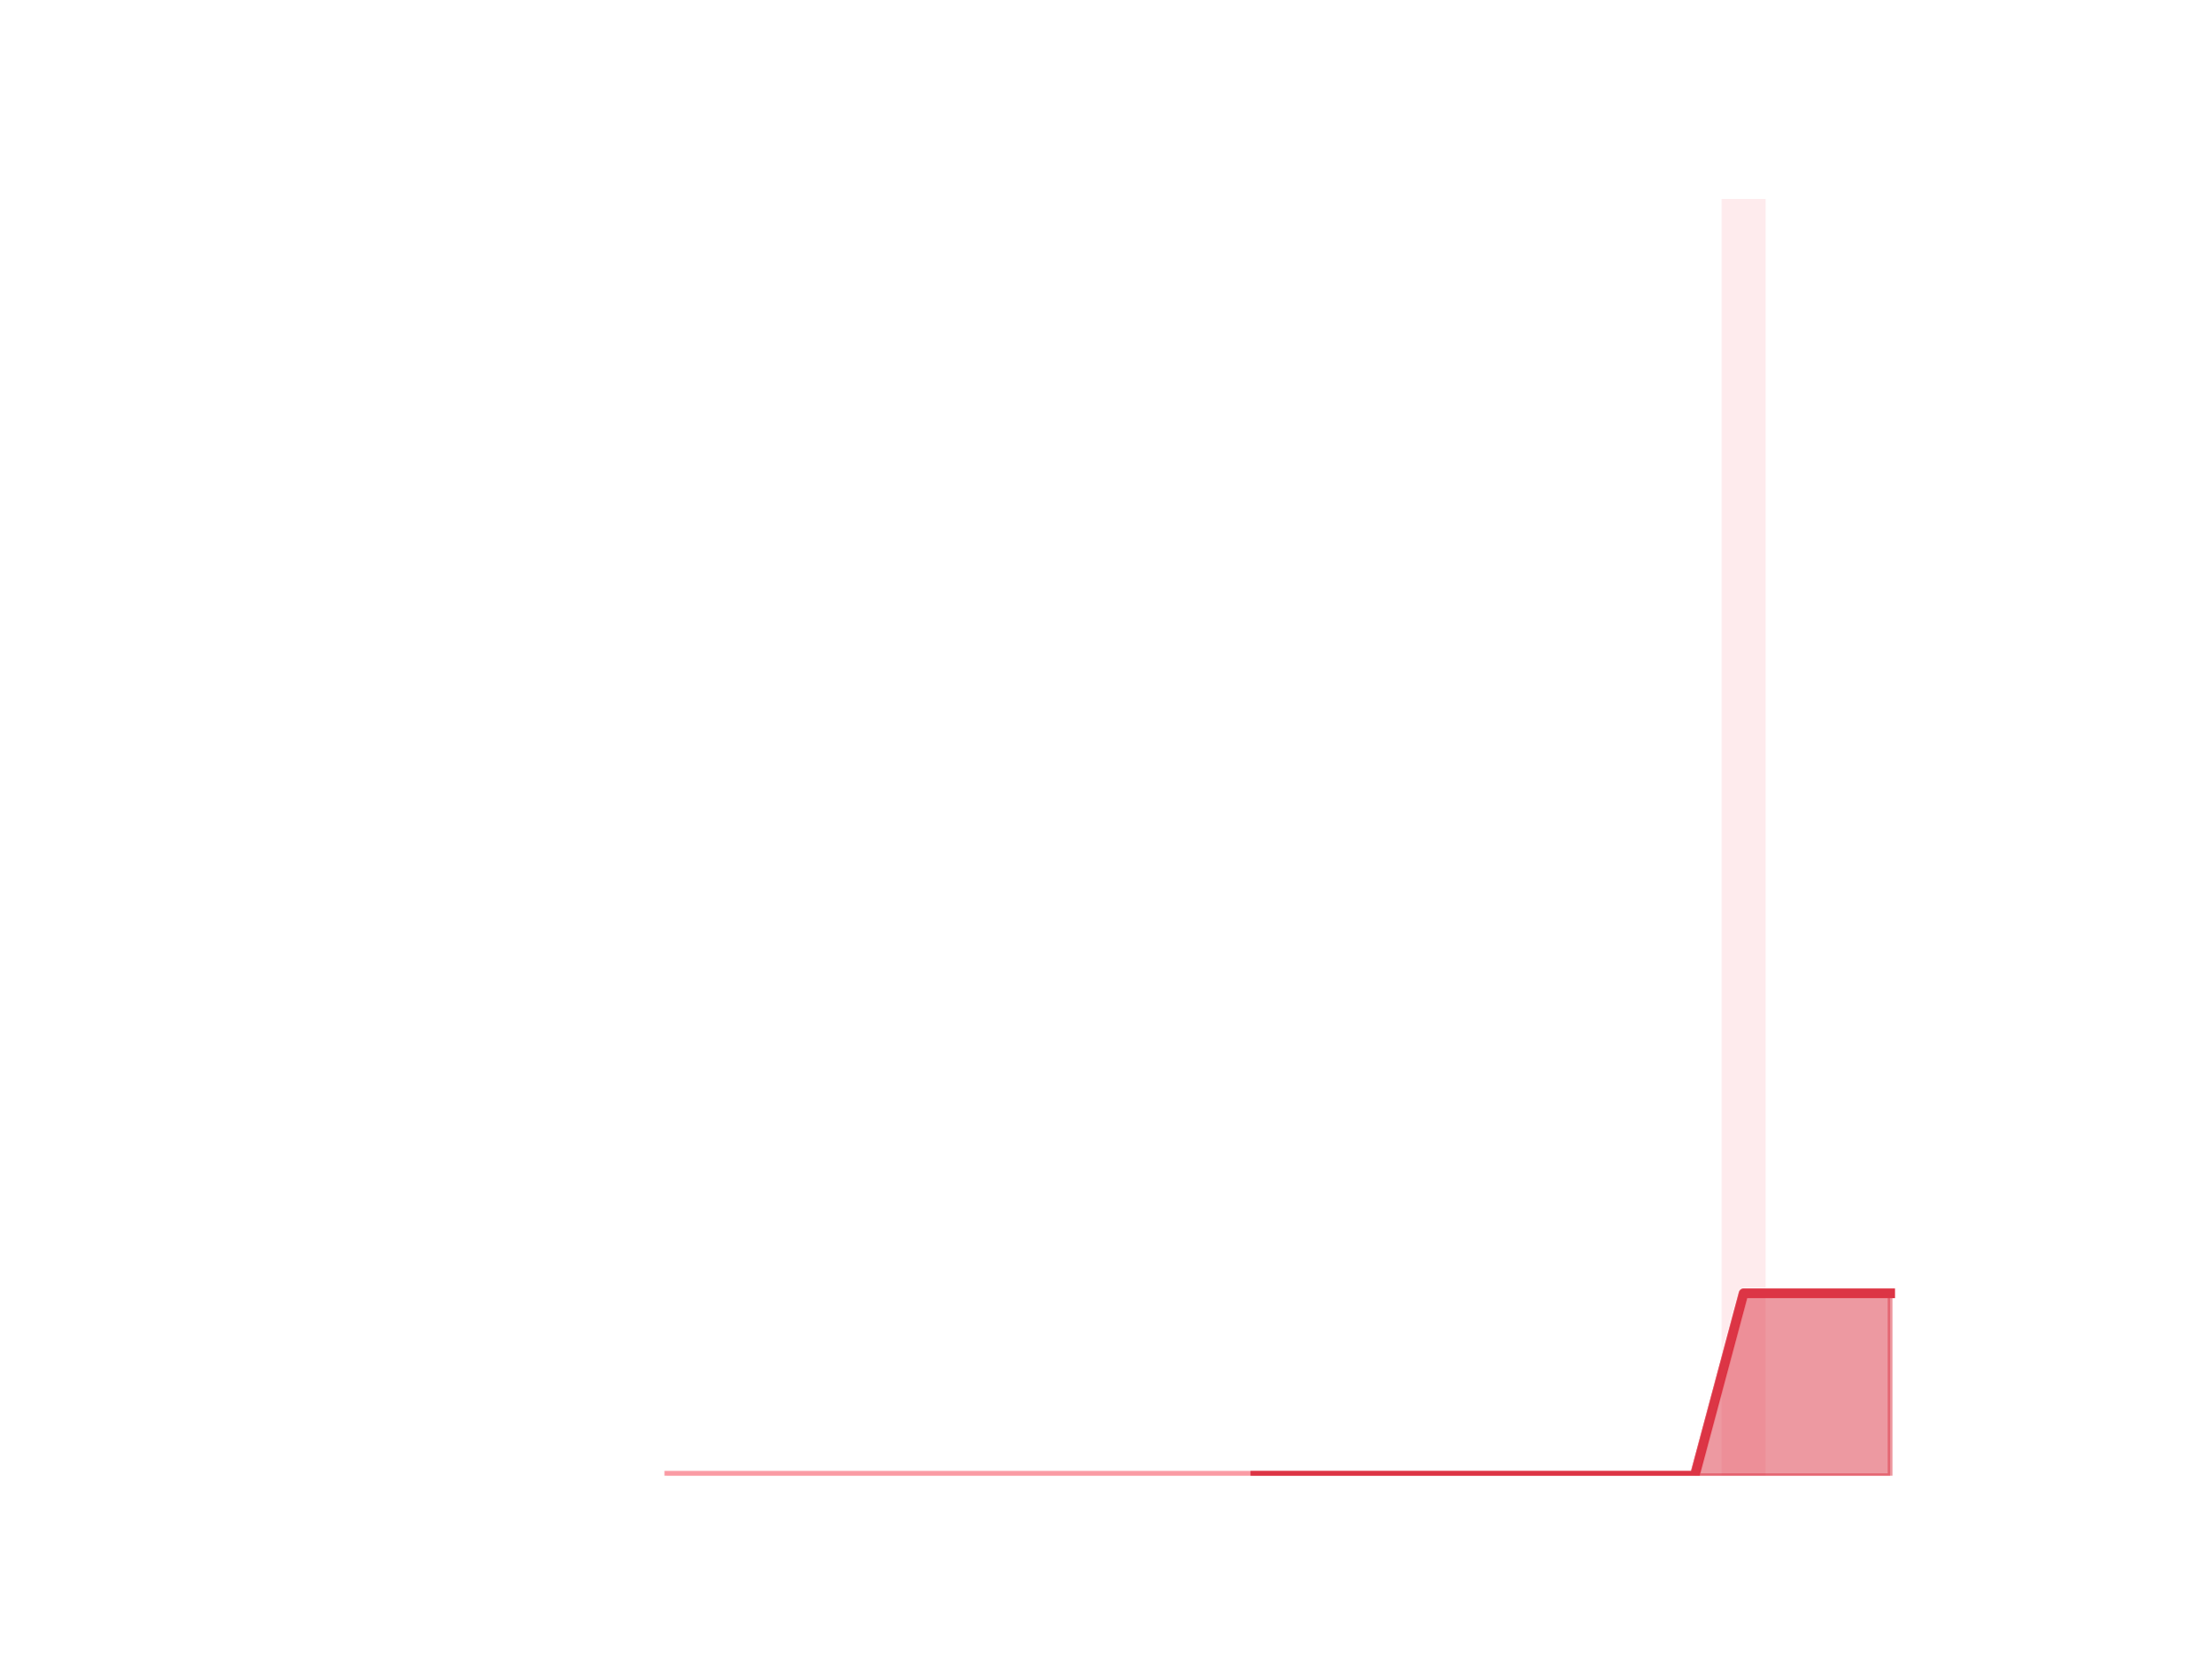
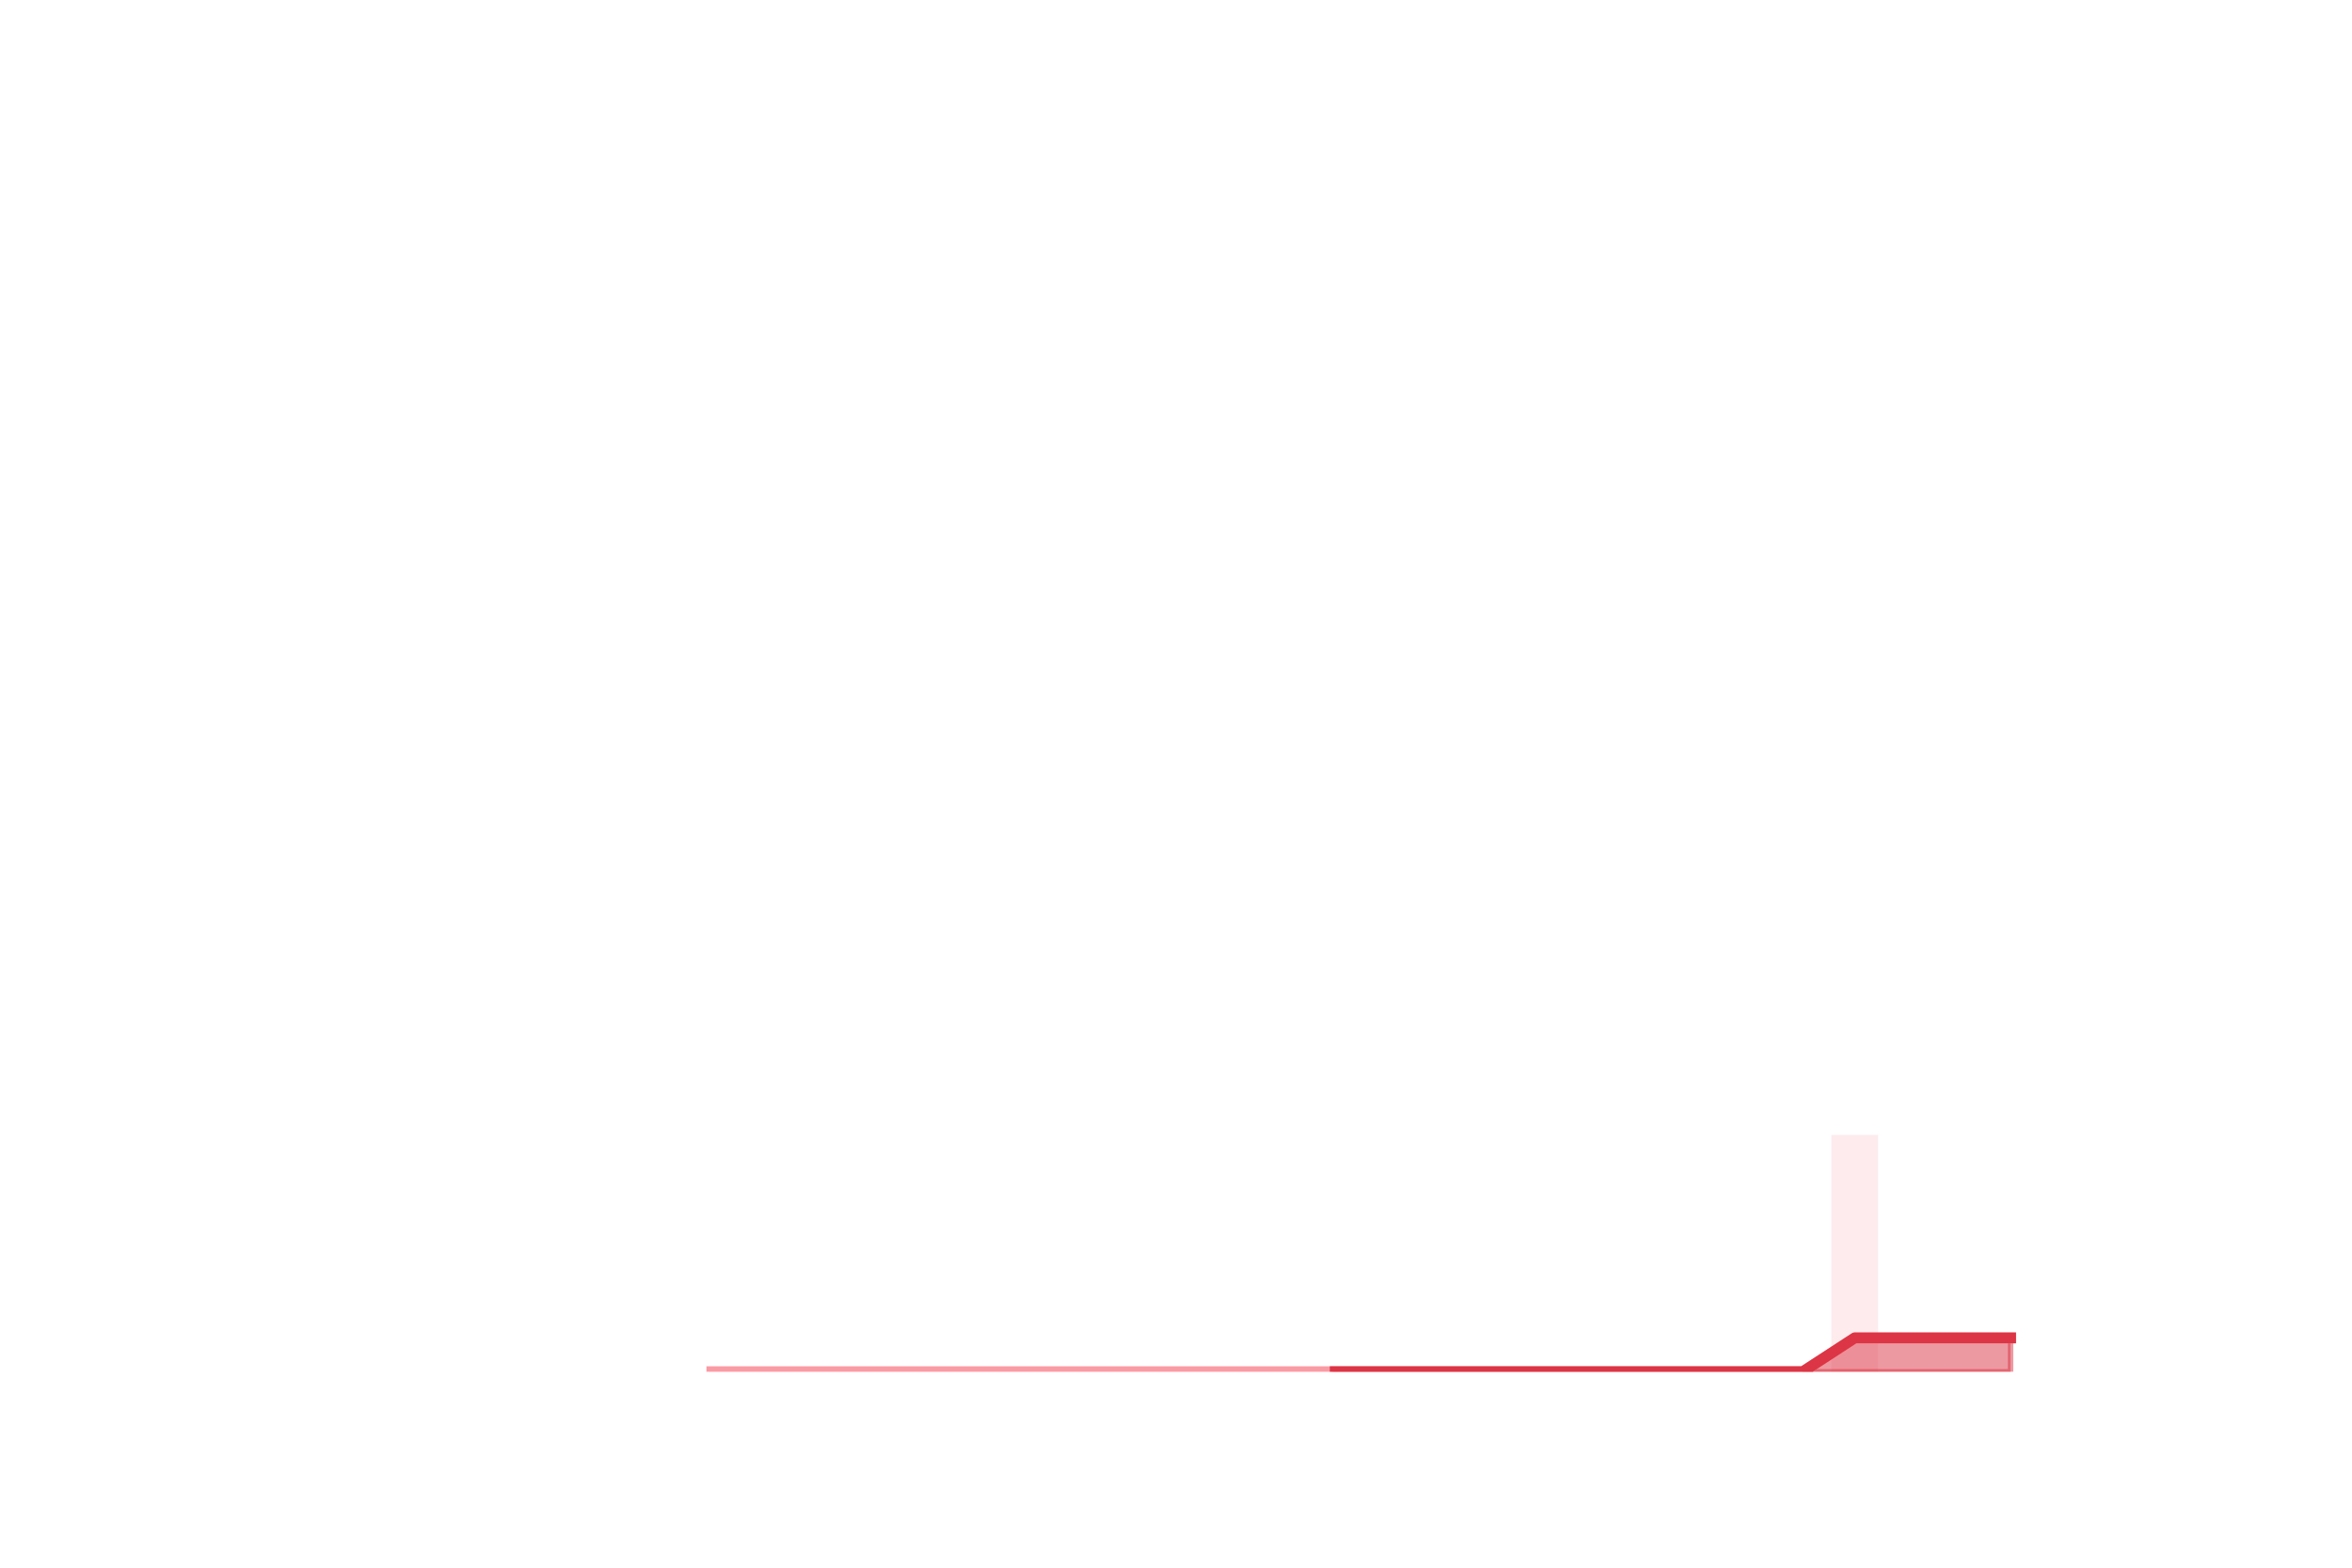
- <svg xmlns="http://www.w3.org/2000/svg" xmlns:xlink="http://www.w3.org/1999/xlink" height="345.6pt" version="1.1" viewBox="0 0 460.8 345.6" width="460.8pt">
+ <svg xmlns="http://www.w3.org/2000/svg" xmlns:xlink="http://www.w3.org/1999/xlink" height="288pt" version="1.1" viewBox="0 0 432 288" width="432pt">
  <defs>
    <style type="text/css">
*{stroke-linecap:butt;stroke-linejoin:round;}
  </style>
  </defs>
  <g id="figure_1">
    <g id="patch_1">
-       <path d="M 0 345.6  L 460.8 345.6  L 460.8 0  L 0 0  z " style="fill:none;" />
+       <path d="M 0 288  L 432 288  L 432 0  L 0 0  z " style="fill:none;" />
    </g>
    <g id="axes_1">
      <g id="patch_2">
-         <path clip-path="url(#p575e88775d)" d="M 73.833 307.584  L 82.992 307.584  L 82.992 307.584  L 73.833 307.584  z " style="fill:#fa9ba4;opacity:0.2;" />
+         <path clip-path="url(#p753e31f91f)" d="M 69.218 252  L 77.805 252  L 77.805 252  L 69.218 252  z " style="fill:#fa9ba4;opacity:0.2;" />
      </g>
      <g id="patch_3">
-         <path clip-path="url(#p575e88775d)" d="M 84.01 307.584  L 93.17 307.584  L 93.17 307.584  L 84.01 307.584  z " style="fill:#fa9ba4;opacity:0.2;" />
+         <path clip-path="url(#p753e31f91f)" d="M 78.759 252  L 87.346 252  L 87.346 252  L 78.759 252  z " style="fill:#fa9ba4;opacity:0.2;" />
      </g>
      <g id="patch_4">
-         <path clip-path="url(#p575e88775d)" d="M 94.187 307.584  L 103.347 307.584  L 103.347 307.584  L 94.187 307.584  z " style="fill:#fa9ba4;opacity:0.2;" />
+         <path clip-path="url(#p753e31f91f)" d="M 88.301 252  L 96.888 252  L 96.888 252  L 88.301 252  z " style="fill:#fa9ba4;opacity:0.2;" />
      </g>
      <g id="patch_5">
-         <path clip-path="url(#p575e88775d)" d="M 104.365 307.584  L 113.524 307.584  L 113.524 307.584  L 104.365 307.584  z " style="fill:#fa9ba4;opacity:0.2;" />
+         <path clip-path="url(#p753e31f91f)" d="M 97.842 252  L 106.429 252  L 106.429 252  L 97.842 252  z " style="fill:#fa9ba4;opacity:0.2;" />
      </g>
      <g id="patch_6">
-         <path clip-path="url(#p575e88775d)" d="M 114.542 307.584  L 123.701 307.584  L 123.701 307.584  L 114.542 307.584  z " style="fill:#fa9ba4;opacity:0.2;" />
+         <path clip-path="url(#p753e31f91f)" d="M 107.383 252  L 115.97 252  L 115.97 252  L 107.383 252  z " style="fill:#fa9ba4;opacity:0.2;" />
      </g>
      <g id="patch_7">
-         <path clip-path="url(#p575e88775d)" d="M 124.719 307.584  L 133.879 307.584  L 133.879 307.584  L 124.719 307.584  z " style="fill:#fa9ba4;opacity:0.2;" />
+         <path clip-path="url(#p753e31f91f)" d="M 116.924 252  L 125.511 252  L 125.511 252  L 116.924 252  z " style="fill:#fa9ba4;opacity:0.2;" />
      </g>
      <g id="patch_8">
-         <path clip-path="url(#p575e88775d)" d="M 134.896 307.584  L 144.056 307.584  L 144.056 307.584  L 134.896 307.584  z " style="fill:#fa9ba4;opacity:0.2;" />
+         <path clip-path="url(#p753e31f91f)" d="M 126.465 252  L 135.052 252  L 135.052 252  L 126.465 252  z " style="fill:#fa9ba4;opacity:0.2;" />
      </g>
      <g id="patch_9">
-         <path clip-path="url(#p575e88775d)" d="M 145.074 307.584  L 154.233 307.584  L 154.233 307.584  L 145.074 307.584  z " style="fill:#fa9ba4;opacity:0.2;" />
+         <path clip-path="url(#p753e31f91f)" d="M 136.006 252  L 144.594 252  L 144.594 252  L 136.006 252  z " style="fill:#fa9ba4;opacity:0.2;" />
      </g>
      <g id="patch_10">
-         <path clip-path="url(#p575e88775d)" d="M 155.251 307.584  L 164.41 307.584  L 164.41 307.584  L 155.251 307.584  z " style="fill:#fa9ba4;opacity:0.2;" />
+         <path clip-path="url(#p753e31f91f)" d="M 145.548 252  L 154.135 252  L 154.135 252  L 145.548 252  z " style="fill:#fa9ba4;opacity:0.2;" />
      </g>
      <g id="patch_11">
-         <path clip-path="url(#p575e88775d)" d="M 165.428 307.584  L 174.588 307.584  L 174.588 307.584  L 165.428 307.584  z " style="fill:#fa9ba4;opacity:0.2;" />
+         <path clip-path="url(#p753e31f91f)" d="M 155.089 252  L 163.676 252  L 163.676 252  L 155.089 252  z " style="fill:#fa9ba4;opacity:0.2;" />
      </g>
      <g id="patch_12">
-         <path clip-path="url(#p575e88775d)" d="M 175.605 307.584  L 184.765 307.584  L 184.765 307.584  L 175.605 307.584  z " style="fill:#fa9ba4;opacity:0.2;" />
+         <path clip-path="url(#p753e31f91f)" d="M 164.63 252  L 173.217 252  L 173.217 252  L 164.63 252  z " style="fill:#fa9ba4;opacity:0.2;" />
      </g>
      <g id="patch_13">
-         <path clip-path="url(#p575e88775d)" d="M 185.783 307.584  L 194.942 307.584  L 194.942 307.584  L 185.783 307.584  z " style="fill:#fa9ba4;opacity:0.2;" />
+         <path clip-path="url(#p753e31f91f)" d="M 174.171 252  L 182.758 252  L 182.758 252  L 174.171 252  z " style="fill:#fa9ba4;opacity:0.2;" />
      </g>
      <g id="patch_14">
-         <path clip-path="url(#p575e88775d)" d="M 195.96 307.584  L 205.119 307.584  L 205.119 307.584  L 195.96 307.584  z " style="fill:#fa9ba4;opacity:0.2;" />
+         <path clip-path="url(#p753e31f91f)" d="M 183.712 252  L 192.299 252  L 192.299 252  L 183.712 252  z " style="fill:#fa9ba4;opacity:0.2;" />
      </g>
      <g id="patch_15">
-         <path clip-path="url(#p575e88775d)" d="M 206.137 307.584  L 215.297 307.584  L 215.297 307.584  L 206.137 307.584  z " style="fill:#fa9ba4;opacity:0.2;" />
+         <path clip-path="url(#p753e31f91f)" d="M 193.254 252  L 201.841 252  L 201.841 252  L 193.254 252  z " style="fill:#fa9ba4;opacity:0.2;" />
      </g>
      <g id="patch_16">
-         <path clip-path="url(#p575e88775d)" d="M 216.314 307.584  L 225.474 307.584  L 225.474 307.584  L 216.314 307.584  z " style="fill:#fa9ba4;opacity:0.2;" />
+         <path clip-path="url(#p753e31f91f)" d="M 202.795 252  L 211.382 252  L 211.382 252  L 202.795 252  z " style="fill:#fa9ba4;opacity:0.2;" />
      </g>
      <g id="patch_17">
-         <path clip-path="url(#p575e88775d)" d="M 226.492 307.584  L 235.651 307.584  L 235.651 307.584  L 226.492 307.584  z " style="fill:#fa9ba4;opacity:0.2;" />
+         <path clip-path="url(#p753e31f91f)" d="M 212.336 252  L 220.923 252  L 220.923 252  L 212.336 252  z " style="fill:#fa9ba4;opacity:0.2;" />
      </g>
      <g id="patch_18">
-         <path clip-path="url(#p575e88775d)" d="M 236.669 307.584  L 245.828 307.584  L 245.828 307.584  L 236.669 307.584  z " style="fill:#fa9ba4;opacity:0.2;" />
+         <path clip-path="url(#p753e31f91f)" d="M 221.877 252  L 230.464 252  L 230.464 252  L 221.877 252  z " style="fill:#fa9ba4;opacity:0.2;" />
      </g>
      <g id="patch_19">
-         <path clip-path="url(#p575e88775d)" d="M 246.846 307.584  L 256.006 307.584  L 256.006 307.584  L 246.846 307.584  z " style="fill:#fa9ba4;opacity:0.2;" />
+         <path clip-path="url(#p753e31f91f)" d="M 231.418 252  L 240.005 252  L 240.005 252  L 231.418 252  z " style="fill:#fa9ba4;opacity:0.2;" />
      </g>
      <g id="patch_20">
-         <path clip-path="url(#p575e88775d)" d="M 257.023 307.584  L 266.183 307.584  L 266.183 307.584  L 257.023 307.584  z " style="fill:#fa9ba4;opacity:0.2;" />
+         <path clip-path="url(#p753e31f91f)" d="M 240.959 252  L 249.546 252  L 249.546 252  L 240.959 252  z " style="fill:#fa9ba4;opacity:0.2;" />
      </g>
      <g id="patch_21">
-         <path clip-path="url(#p575e88775d)" d="M 267.201 307.584  L 276.36 307.584  L 276.36 307.584  L 267.201 307.584  z " style="fill:#fa9ba4;opacity:0.2;" />
+         <path clip-path="url(#p753e31f91f)" d="M 250.501 252  L 259.088 252  L 259.088 252  L 250.501 252  z " style="fill:#fa9ba4;opacity:0.2;" />
      </g>
      <g id="patch_22">
-         <path clip-path="url(#p575e88775d)" d="M 277.378 307.584  L 286.537 307.584  L 286.537 307.584  L 277.378 307.584  z " style="fill:#fa9ba4;opacity:0.2;" />
+         <path clip-path="url(#p753e31f91f)" d="M 260.042 252  L 268.629 252  L 268.629 252  L 260.042 252  z " style="fill:#fa9ba4;opacity:0.2;" />
      </g>
      <g id="patch_23">
-         <path clip-path="url(#p575e88775d)" d="M 287.555 307.584  L 296.715 307.584  L 296.715 307.584  L 287.555 307.584  z " style="fill:#fa9ba4;opacity:0.2;" />
+         <path clip-path="url(#p753e31f91f)" d="M 269.583 252  L 278.17 252  L 278.17 252  L 269.583 252  z " style="fill:#fa9ba4;opacity:0.2;" />
      </g>
      <g id="patch_24">
-         <path clip-path="url(#p575e88775d)" d="M 297.732 307.584  L 306.892 307.584  L 306.892 307.584  L 297.732 307.584  z " style="fill:#fa9ba4;opacity:0.2;" />
+         <path clip-path="url(#p753e31f91f)" d="M 279.124 252  L 287.711 252  L 287.711 252  L 279.124 252  z " style="fill:#fa9ba4;opacity:0.2;" />
      </g>
      <g id="patch_25">
-         <path clip-path="url(#p575e88775d)" d="M 307.91 307.584  L 317.069 307.584  L 317.069 307.584  L 307.91 307.584  z " style="fill:#fa9ba4;opacity:0.2;" />
+         <path clip-path="url(#p753e31f91f)" d="M 288.665 252  L 297.252 252  L 297.252 252  L 288.665 252  z " style="fill:#fa9ba4;opacity:0.2;" />
      </g>
      <g id="patch_26">
-         <path clip-path="url(#p575e88775d)" d="M 318.087 307.584  L 327.246 307.584  L 327.246 307.584  L 318.087 307.584  z " style="fill:#fa9ba4;opacity:0.2;" />
+         <path clip-path="url(#p753e31f91f)" d="M 298.206 252  L 306.794 252  L 306.794 252  L 298.206 252  z " style="fill:#fa9ba4;opacity:0.2;" />
      </g>
      <g id="patch_27">
-         <path clip-path="url(#p575e88775d)" d="M 328.264 307.584  L 337.424 307.584  L 337.424 307.584  L 328.264 307.584  z " style="fill:#fa9ba4;opacity:0.2;" />
+         <path clip-path="url(#p753e31f91f)" d="M 307.748 252  L 316.335 252  L 316.335 252  L 307.748 252  z " style="fill:#fa9ba4;opacity:0.2;" />
      </g>
      <g id="patch_28">
-         <path clip-path="url(#p575e88775d)" d="M 338.441 307.584  L 347.601 307.584  L 347.601 307.584  L 338.441 307.584  z " style="fill:#fa9ba4;opacity:0.2;" />
+         <path clip-path="url(#p753e31f91f)" d="M 317.289 252  L 325.876 252  L 325.876 252  L 317.289 252  z " style="fill:#fa9ba4;opacity:0.2;" />
      </g>
      <g id="patch_29">
-         <path clip-path="url(#p575e88775d)" d="M 348.619 307.584  L 357.778 307.584  L 357.778 307.584  L 348.619 307.584  z " style="fill:#fa9ba4;opacity:0.2;" />
+         <path clip-path="url(#p753e31f91f)" d="M 326.83 252  L 335.417 252  L 335.417 252  L 326.83 252  z " style="fill:#fa9ba4;opacity:0.2;" />
      </g>
      <g id="patch_30">
-         <path clip-path="url(#p575e88775d)" d="M 358.796 307.584  L 367.955 307.584  L 367.955 41.472  L 358.796 41.472  z " style="fill:#fa9ba4;opacity:0.2;" />
+         <path clip-path="url(#p753e31f91f)" d="M 336.371 252  L 344.958 252  L 344.958 208.512  L 336.371 208.512  z " style="fill:#fa9ba4;opacity:0.2;" />
      </g>
      <g id="patch_31">
-         <path clip-path="url(#p575e88775d)" d="M 368.973 307.584  L 378.133 307.584  L 378.133 307.584  L 368.973 307.584  z " style="fill:#fa9ba4;opacity:0.2;" />
+         <path clip-path="url(#p753e31f91f)" d="M 345.912 252  L 354.499 252  L 354.499 252  L 345.912 252  z " style="fill:#fa9ba4;opacity:0.2;" />
      </g>
      <g id="patch_32">
-         <path clip-path="url(#p575e88775d)" d="M 379.15 307.584  L 388.31 307.584  L 388.31 307.584  L 379.15 307.584  z " style="fill:#fa9ba4;opacity:0.2;" />
+         <path clip-path="url(#p753e31f91f)" d="M 355.454 252  L 364.041 252  L 364.041 252  L 355.454 252  z " style="fill:#fa9ba4;opacity:0.2;" />
      </g>
      <g id="patch_33">
-         <path clip-path="url(#p575e88775d)" d="M 389.328 307.584  L 398.487 307.584  L 398.487 307.584  L 389.328 307.584  z " style="fill:#fa9ba4;opacity:0.2;" />
+         <path clip-path="url(#p753e31f91f)" d="M 364.995 252  L 373.582 252  L 373.582 252  L 364.995 252  z " style="fill:#fa9ba4;opacity:0.2;" />
      </g>
      <g id="matplotlib.axis_1" />
      <g id="matplotlib.axis_2" />
      <g id="PolyCollection_1">
        <defs>
-           <path d="M 261.603 -38.016  L 261.603 -38.016  L 271.78 -38.016  L 281.958 -38.016  L 292.135 -38.016  L 302.312 -38.016  L 312.489 -38.016  L 322.667 -38.016  L 332.844 -38.016  L 343.021 -38.016  L 353.198 -38.016  L 363.376 -38.016  L 373.553 -38.016  L 383.73 -38.016  L 393.908 -38.016  L 393.908 -76.032  L 393.908 -76.032  L 383.73 -76.032  L 373.553 -76.032  L 363.376 -76.032  L 353.198 -38.016  L 343.021 -38.016  L 332.844 -38.016  L 322.667 -38.016  L 312.489 -38.016  L 302.312 -38.016  L 292.135 -38.016  L 281.958 -38.016  L 271.78 -38.016  L 261.603 -38.016  z " id="m2b3e3abe0a" style="stroke:#dc3545;stroke-opacity:0.5;" />
+           <path d="M 245.253 -36  L 245.253 -36  L 254.794 -36  L 264.335 -36  L 273.876 -36  L 283.418 -36  L 292.959 -36  L 302.5 -36  L 312.041 -36  L 321.582 -36  L 331.124 -36  L 340.665 -36  L 350.206 -36  L 359.747 -36  L 369.288 -36  L 369.288 -42.213  L 369.288 -42.213  L 359.747 -42.213  L 350.206 -42.213  L 340.665 -42.213  L 331.124 -36  L 321.582 -36  L 312.041 -36  L 302.5 -36  L 292.959 -36  L 283.418 -36  L 273.876 -36  L 264.335 -36  L 254.794 -36  L 245.253 -36  z " id="m1fc424e4df" style="stroke:#dc3545;stroke-opacity:0.5;" />
        </defs>
-         <g clip-path="url(#p575e88775d)">
-           <use style="fill:#dc3545;fill-opacity:0.5;stroke:#dc3545;stroke-opacity:0.5;" x="0" xlink:href="#m2b3e3abe0a" y="345.6" />
+         <g clip-path="url(#p753e31f91f)">
+           <use style="fill:#dc3545;fill-opacity:0.5;stroke:#dc3545;stroke-opacity:0.5;" x="0" xlink:href="#m1fc424e4df" y="288" />
        </g>
      </g>
      <g id="PolyCollection_2">
        <defs>
-           <path d="M 139.476 -38.016  L 139.476 -38.016  L 149.653 -38.016  L 159.831 -38.016  L 170.008 -38.016  L 180.185 -38.016  L 190.362 -38.016  L 200.54 -38.016  L 210.717 -38.016  L 220.894 -38.016  L 231.071 -38.016  L 241.249 -38.016  L 251.426 -38.016  L 261.603 -38.016  L 261.603 -38.016  L 261.603 -38.016  L 251.426 -38.016  L 241.249 -38.016  L 231.071 -38.016  L 220.894 -38.016  L 210.717 -38.016  L 200.54 -38.016  L 190.362 -38.016  L 180.185 -38.016  L 170.008 -38.016  L 159.831 -38.016  L 149.653 -38.016  L 139.476 -38.016  z " id="mfb870750c6" style="stroke:#fa9ba4;stroke-opacity:0.3;" />
+           <path d="M 130.759 -36  L 130.759 -36  L 140.3 -36  L 149.841 -36  L 159.382 -36  L 168.924 -36  L 178.465 -36  L 188.006 -36  L 197.547 -36  L 207.088 -36  L 216.629 -36  L 226.171 -36  L 235.712 -36  L 245.253 -36  L 245.253 -36  L 245.253 -36  L 235.712 -36  L 226.171 -36  L 216.629 -36  L 207.088 -36  L 197.547 -36  L 188.006 -36  L 178.465 -36  L 168.924 -36  L 159.382 -36  L 149.841 -36  L 140.3 -36  L 130.759 -36  z " id="m527415c4d6" style="stroke:#fa9ba4;stroke-opacity:0.3;" />
        </defs>
-         <g clip-path="url(#p575e88775d)">
-           <use style="fill:#fa9ba4;fill-opacity:0.3;stroke:#fa9ba4;stroke-opacity:0.3;" x="0" xlink:href="#mfb870750c6" y="345.6" />
+         <g clip-path="url(#p753e31f91f)">
+           <use style="fill:#fa9ba4;fill-opacity:0.3;stroke:#fa9ba4;stroke-opacity:0.3;" x="0" xlink:href="#m527415c4d6" y="288" />
        </g>
      </g>
      <g id="line2d_1">
-         <path clip-path="url(#p575e88775d)" d="M 139.476 307.584  L 149.653 307.584  L 159.831 307.584  L 170.008 307.584  L 180.185 307.584  L 190.362 307.584  L 200.54 307.584  L 210.717 307.584  L 220.894 307.584  L 231.071 307.584  L 241.249 307.584  L 251.426 307.584  L 261.603 307.584  L 271.78 307.584  L 281.958 307.584  L 292.135 307.584  L 302.312 307.584  L 312.489 307.584  L 322.667 307.584  L 332.844 307.584  L 343.021 307.584  L 353.198 307.584  L 363.376 269.568  L 373.553 269.568  L 383.73 269.568  L 393.908 269.568  " style="fill:none;stroke:#fa9ba4;stroke-linecap:square;stroke-width:2;" />
+         <path clip-path="url(#p753e31f91f)" d="M 130.759 252  L 140.3 252  L 149.841 252  L 159.382 252  L 168.924 252  L 178.465 252  L 188.006 252  L 197.547 252  L 207.088 252  L 216.629 252  L 226.171 252  L 235.712 252  L 245.253 252  L 254.794 252  L 264.335 252  L 273.876 252  L 283.418 252  L 292.959 252  L 302.5 252  L 312.041 252  L 321.582 252  L 331.124 252  L 340.665 245.787  L 350.206 245.787  L 359.747 245.787  L 369.288 245.787  " style="fill:none;stroke:#fa9ba4;stroke-linecap:square;stroke-width:2;" />
      </g>
      <g id="line2d_2">
-         <path clip-path="url(#p575e88775d)" d="M 261.603 307.584  L 271.78 307.584  L 281.958 307.584  L 292.135 307.584  L 302.312 307.584  L 312.489 307.584  L 322.667 307.584  L 332.844 307.584  L 343.021 307.584  L 353.198 307.584  L 363.376 269.568  L 373.553 269.568  L 383.73 269.568  L 393.908 269.568  " style="fill:none;stroke:#dc3545;stroke-linecap:square;stroke-width:2;" />
+         <path clip-path="url(#p753e31f91f)" d="M 245.253 252  L 254.794 252  L 264.335 252  L 273.876 252  L 283.418 252  L 292.959 252  L 302.5 252  L 312.041 252  L 321.582 252  L 331.124 252  L 340.665 245.787  L 350.206 245.787  L 359.747 245.787  L 369.288 245.787  " style="fill:none;stroke:#dc3545;stroke-linecap:square;stroke-width:2;" />
      </g>
    </g>
  </g>
  <defs>
-     <clipPath id="p575e88775d">
-       <rect height="266.112" width="357.12" x="57.6" y="41.472" />
+     <clipPath id="p753e31f91f">
+       <rect height="217.44" width="334.8" x="54" y="34.56" />
    </clipPath>
  </defs>
</svg>
